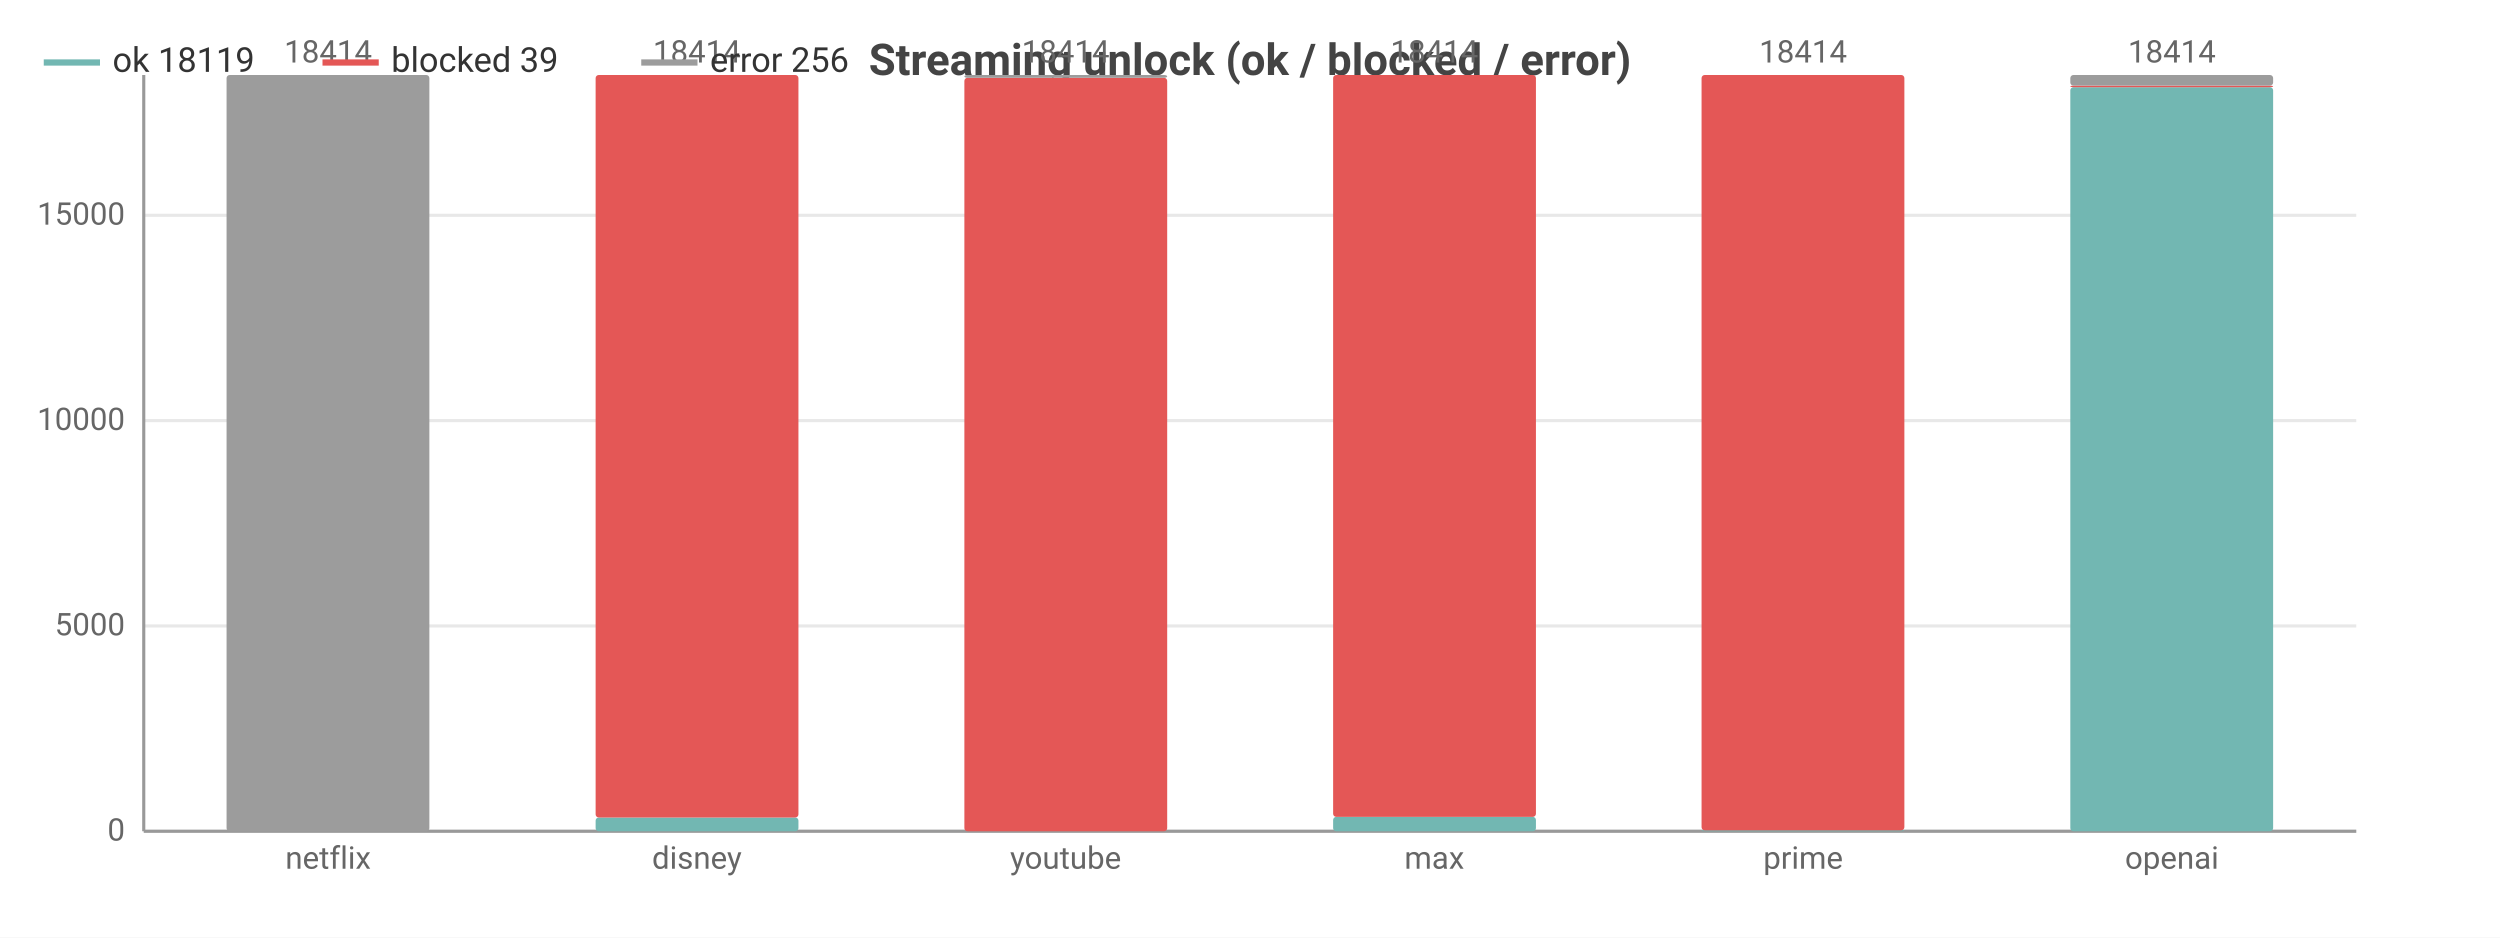
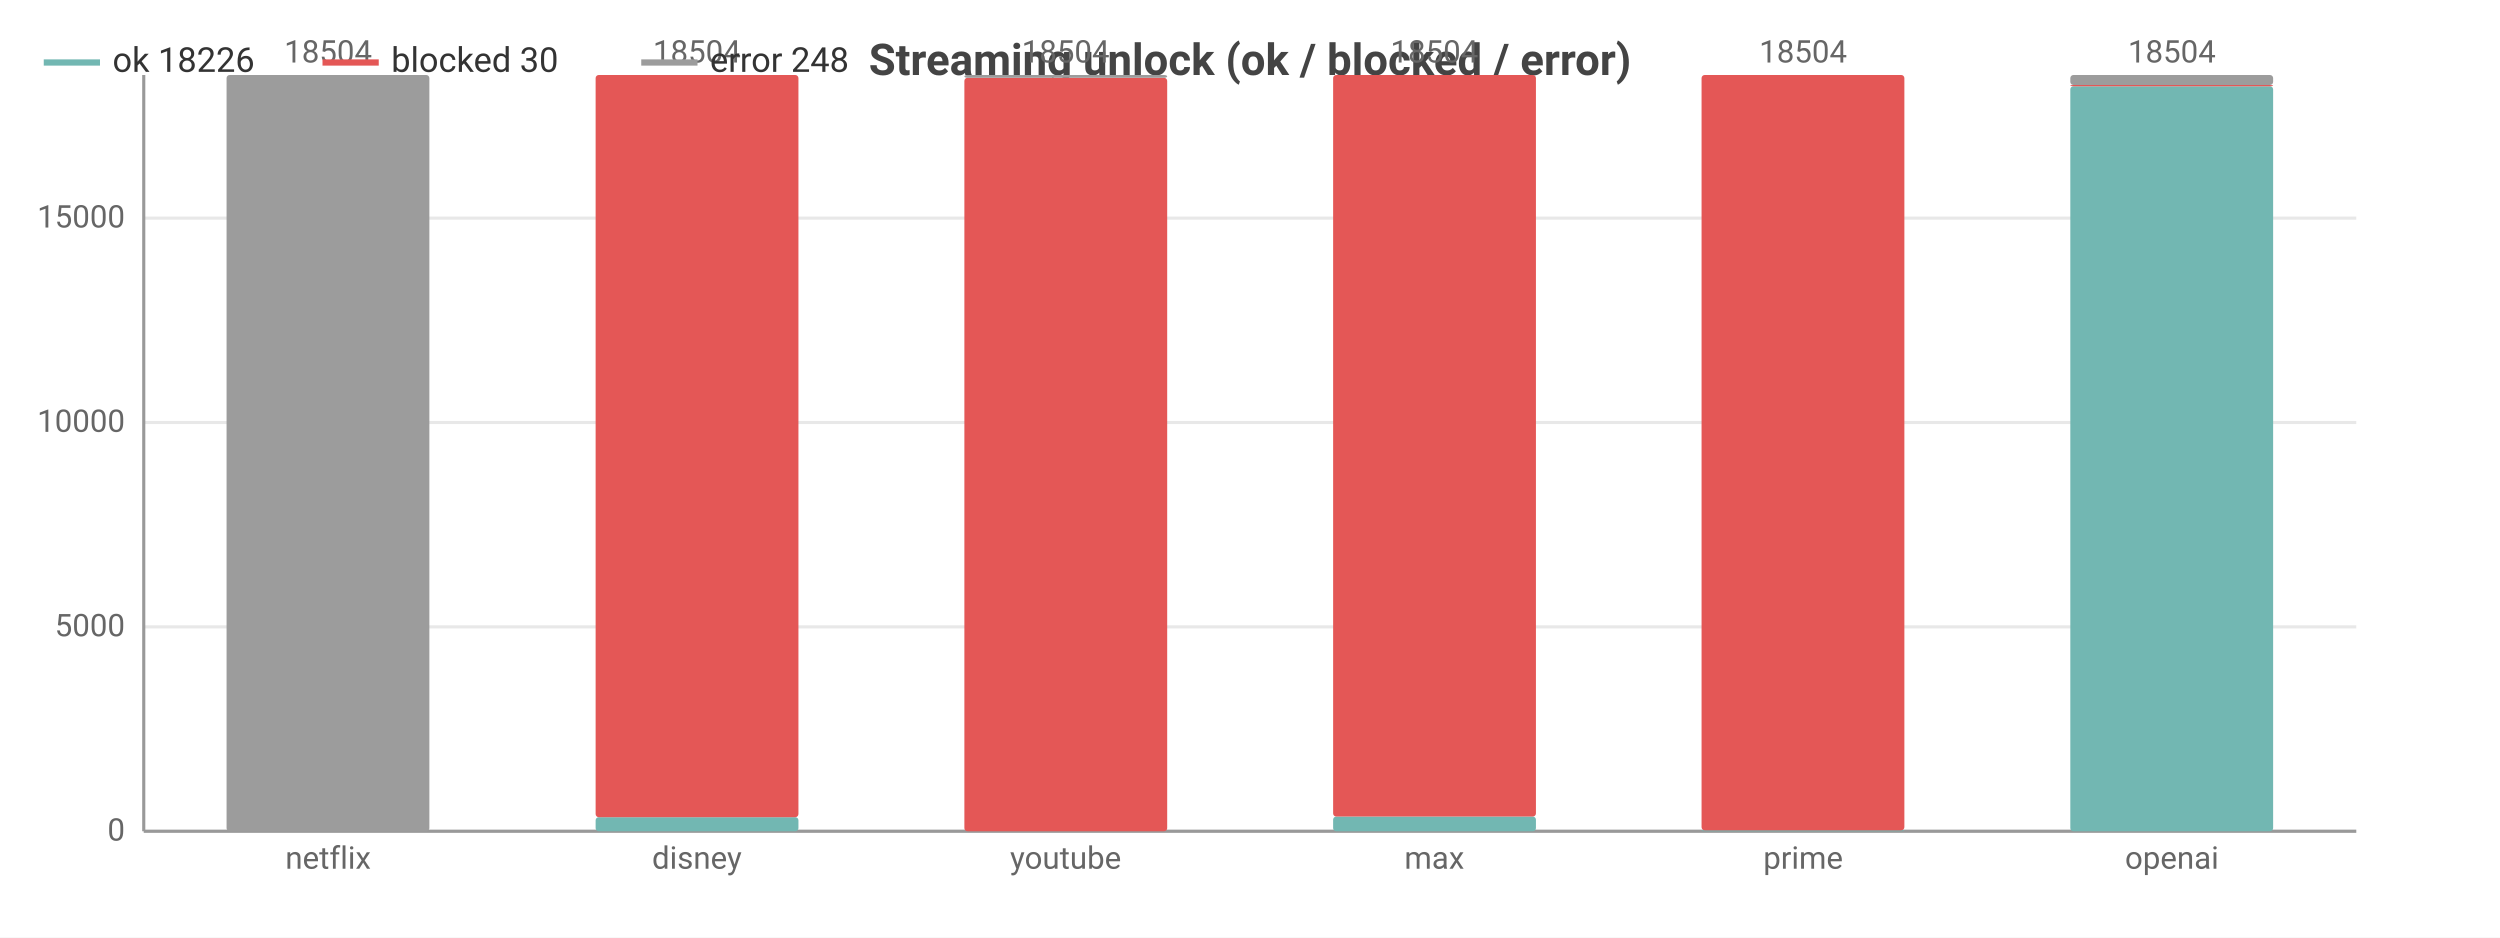
<svg xmlns="http://www.w3.org/2000/svg" width="800" height="300" viewBox="0 0 800 300">
  <rect width="800" height="300" fill="#ffffff" />
  <style>text{font-family:system-ui,-apple-system,'Segoe UI',Roboto,sans-serif}.g{stroke:#e8e8e8;stroke-width:1}.a{stroke:#999;stroke-width:1}.t{font-size:10px;fill:#666}.m{font-size:10px;text-anchor:middle;fill:#666}.e{font-size:10px;text-anchor:end;fill:#666}.l{font-size:11px;fill:#333}.tt{font-size:14px;font-weight:600;text-anchor:middle;fill:#444}.em{font-size:13px;text-anchor:middle;fill:#999}</style>
  <text class="tt" x="400.0" y="24">Streaming unlock (ok / blocked / error)</text>
  <line class="g" x1="46" y1="266" x2="754" y2="266" />
  <text class="e" x="40" y="269">0</text>
-   <line class="g" x1="46" y1="200.3" x2="754" y2="200.3" />
-   <text class="e" x="40" y="203.3">5000</text>
-   <line class="g" x1="46" y1="134.6" x2="754" y2="134.6" />
-   <text class="e" x="40" y="137.6">10000</text>
-   <line class="g" x1="46" y1="68.9" x2="754" y2="68.9" />
-   <text class="e" x="40" y="71.9">15000</text>
+   <line class="g" x1="46" y1="200.6" x2="754" y2="200.6" />
+   <text class="e" x="40" y="203.6">5000</text>
+   <line class="g" x1="46" y1="135.2" x2="754" y2="135.2" />
+   <text class="e" x="40" y="138.2">10000</text>
+   <line class="g" x1="46" y1="69.8" x2="754" y2="69.8" />
+   <text class="e" x="40" y="72.8">15000</text>
  <line class="a" x1="46" y1="24" x2="46" y2="266" />
  <line class="a" x1="46" y1="266" x2="754" y2="266" />
  <rect x="72.5" y="266" width="64.9" height="0" fill="#72b7b2" rx="1" />
  <rect x="72.5" y="266.0" width="64.9" height="0.0" fill="#e45756" rx="1" />
  <rect x="72.5" y="24" width="64.9" height="242.0" fill="#9c9c9c" rx="1" />
-   <text class="m" x="105" y="20">18414</text>
+   <text class="m" x="105" y="20">18504</text>
  <text class="m" x="105" y="278">netflix</text>
-   <rect x="190.6" y="261.6" width="64.9" height="4.4" fill="#72b7b2" rx="1" />
-   <rect x="190.6" y="24" width="64.9" height="237.6" fill="#e45756" rx="1" />
+   <rect x="190.6" y="261.5" width="64.9" height="4.5" fill="#72b7b2" rx="1" />
+   <rect x="190.6" y="24" width="64.9" height="237.5" fill="#e45756" rx="1" />
  <rect x="190.6" y="24" width="64.9" height="0" fill="#9c9c9c" rx="1" />
-   <text class="m" x="223" y="20">18414</text>
+   <text class="m" x="223" y="20">18504</text>
  <text class="m" x="223" y="278">disney</text>
  <rect x="308.6" y="266" width="64.9" height="0" fill="#72b7b2" rx="1" />
  <rect x="308.6" y="24.9" width="64.9" height="241.1" fill="#e45756" rx="1" />
  <rect x="308.6" y="24" width="64.9" height="0.9" fill="#9c9c9c" rx="1" />
-   <text class="m" x="341" y="20">18414</text>
+   <text class="m" x="341" y="20">18504</text>
  <text class="m" x="341" y="278">youtube</text>
-   <rect x="426.6" y="261.4" width="64.9" height="4.6" fill="#72b7b2" rx="1" />
-   <rect x="426.6" y="24" width="64.9" height="237.4" fill="#e45756" rx="1" />
+   <rect x="426.6" y="261.3" width="64.9" height="4.7" fill="#72b7b2" rx="1" />
+   <rect x="426.6" y="24" width="64.9" height="237.3" fill="#e45756" rx="1" />
  <rect x="426.6" y="24" width="64.9" height="0" fill="#9c9c9c" rx="1" />
-   <text class="m" x="459" y="20">18414</text>
+   <text class="m" x="459" y="20">18504</text>
  <text class="m" x="459" y="278">max</text>
  <rect x="544.5" y="265.7" width="64.9" height="0.3" fill="#72b7b2" rx="1" />
  <rect x="544.5" y="24" width="64.9" height="241.7" fill="#e45756" rx="1" />
  <rect x="544.5" y="24" width="64.9" height="0" fill="#9c9c9c" rx="1" />
-   <text class="m" x="577" y="20">18414</text>
+   <text class="m" x="577" y="20">18504</text>
  <text class="m" x="577" y="278">prime</text>
-   <rect x="662.5" y="27.9" width="64.9" height="238.1" fill="#72b7b2" rx="1" />
-   <rect x="662.5" y="27.4" width="64.9" height="0.5" fill="#e45756" rx="1" />
-   <rect x="662.5" y="24" width="64.9" height="3.4" fill="#9c9c9c" rx="1" />
-   <text class="m" x="695" y="20">18414</text>
+   <rect x="662.5" y="27.6" width="64.9" height="238.4" fill="#72b7b2" rx="1" />
+   <rect x="662.5" y="27.2" width="64.9" height="0.4" fill="#e45756" rx="1" />
+   <rect x="662.5" y="24" width="64.9" height="3.2" fill="#9c9c9c" rx="1" />
+   <text class="m" x="695" y="20">18504</text>
  <text class="m" x="695" y="278">openai</text>
  <line x1="14" y1="20" x2="32" y2="20" stroke="#72b7b2" stroke-width="2" />
-   <text class="l" x="36" y="23">ok 18119</text>
+   <text class="l" x="36" y="23">ok 18226</text>
  <line x1="103.2" y1="20" x2="121.2" y2="20" stroke="#e45756" stroke-width="2" />
-   <text class="l" x="125.2" y="23">blocked 39</text>
+   <text class="l" x="125.2" y="23">blocked 30</text>
  <line x1="205.2" y1="20" x2="223.2" y2="20" stroke="#9c9c9c" stroke-width="2" />
-   <text class="l" x="227.2" y="23">error 256</text>
+   <text class="l" x="227.2" y="23">error 248</text>
</svg>
